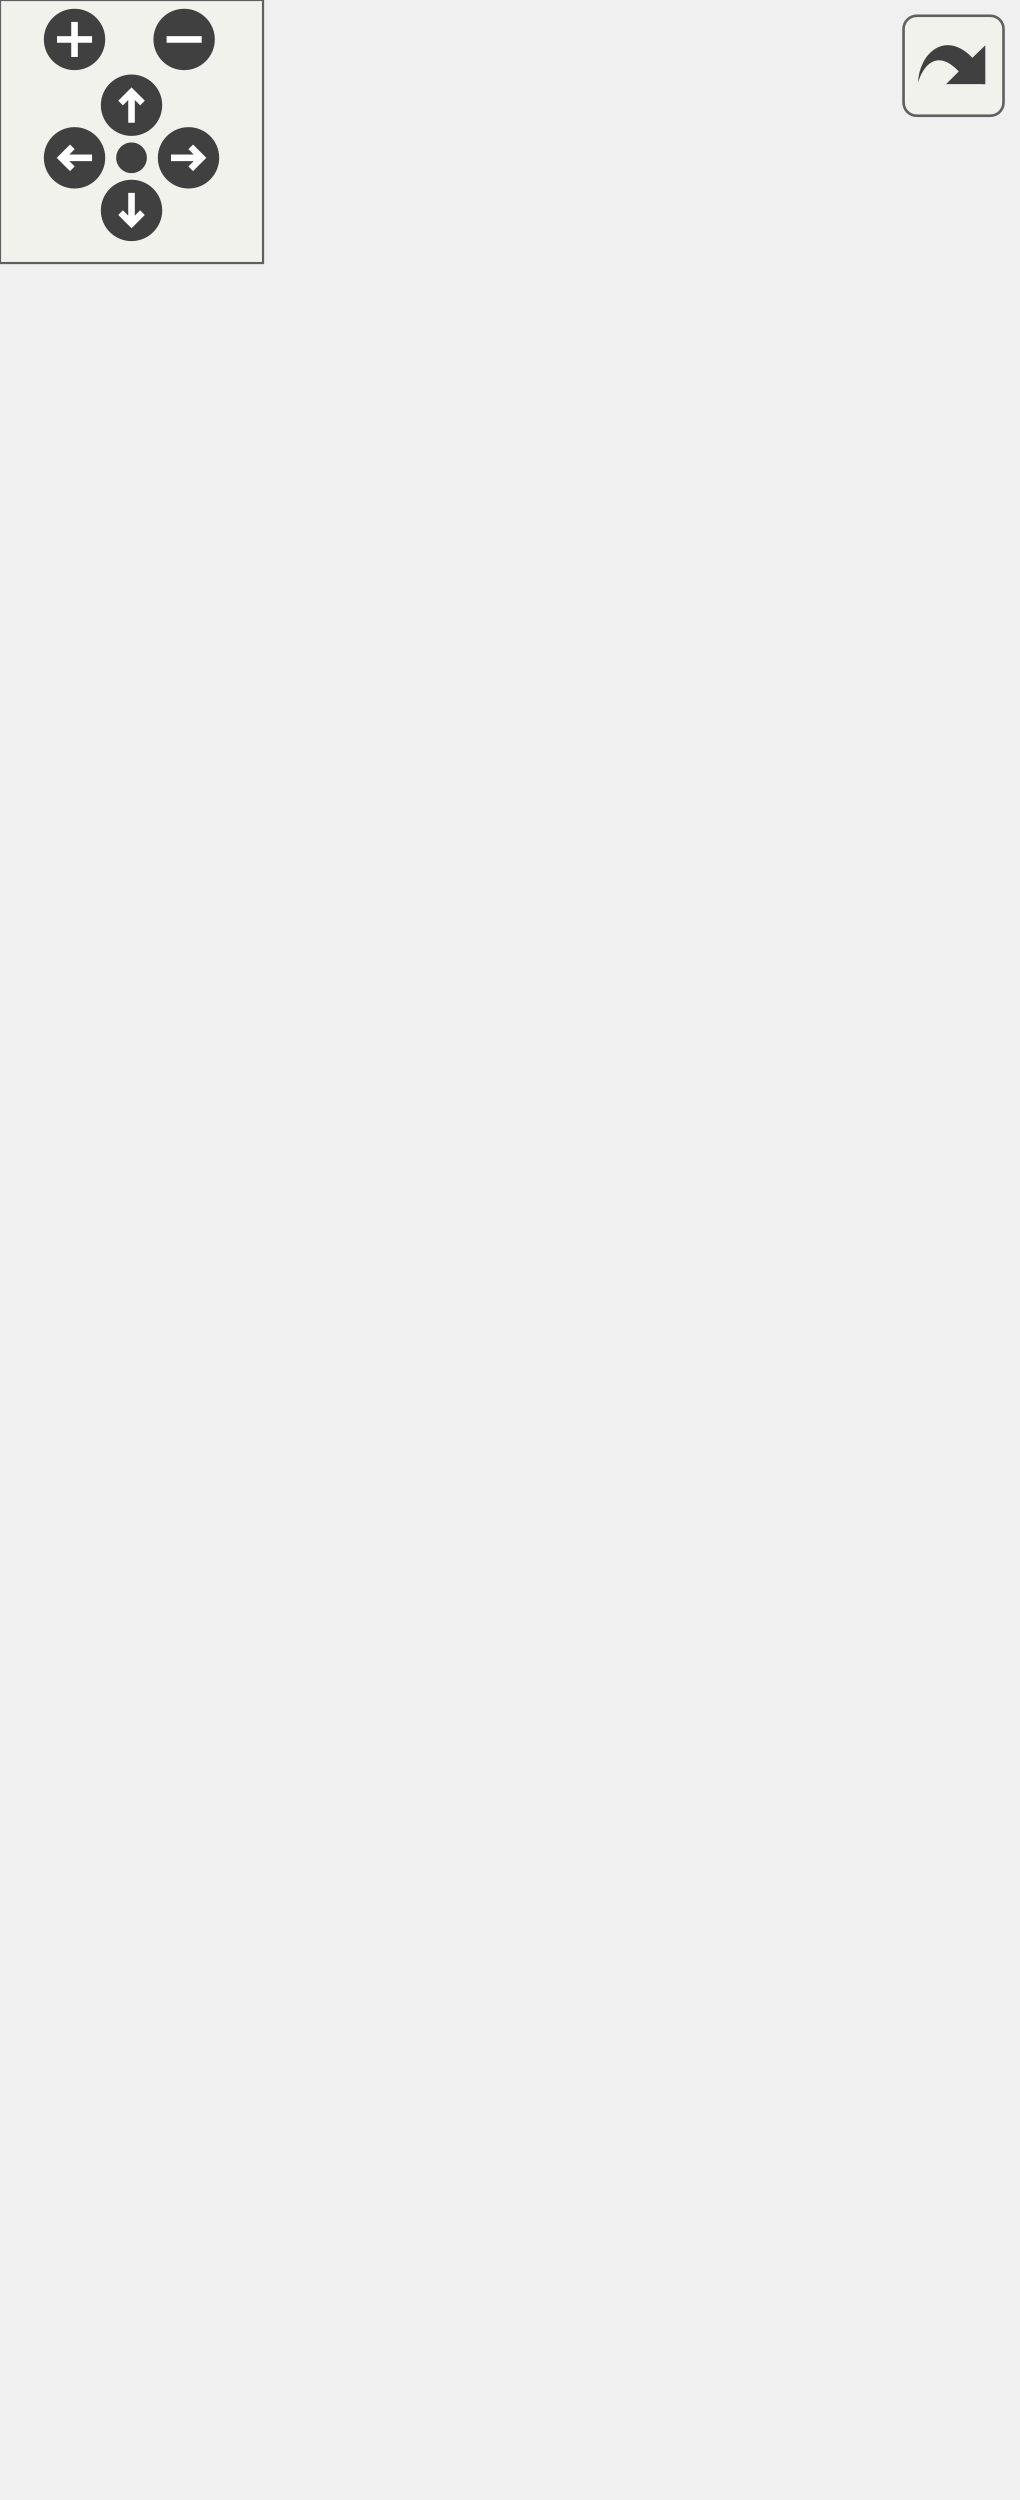
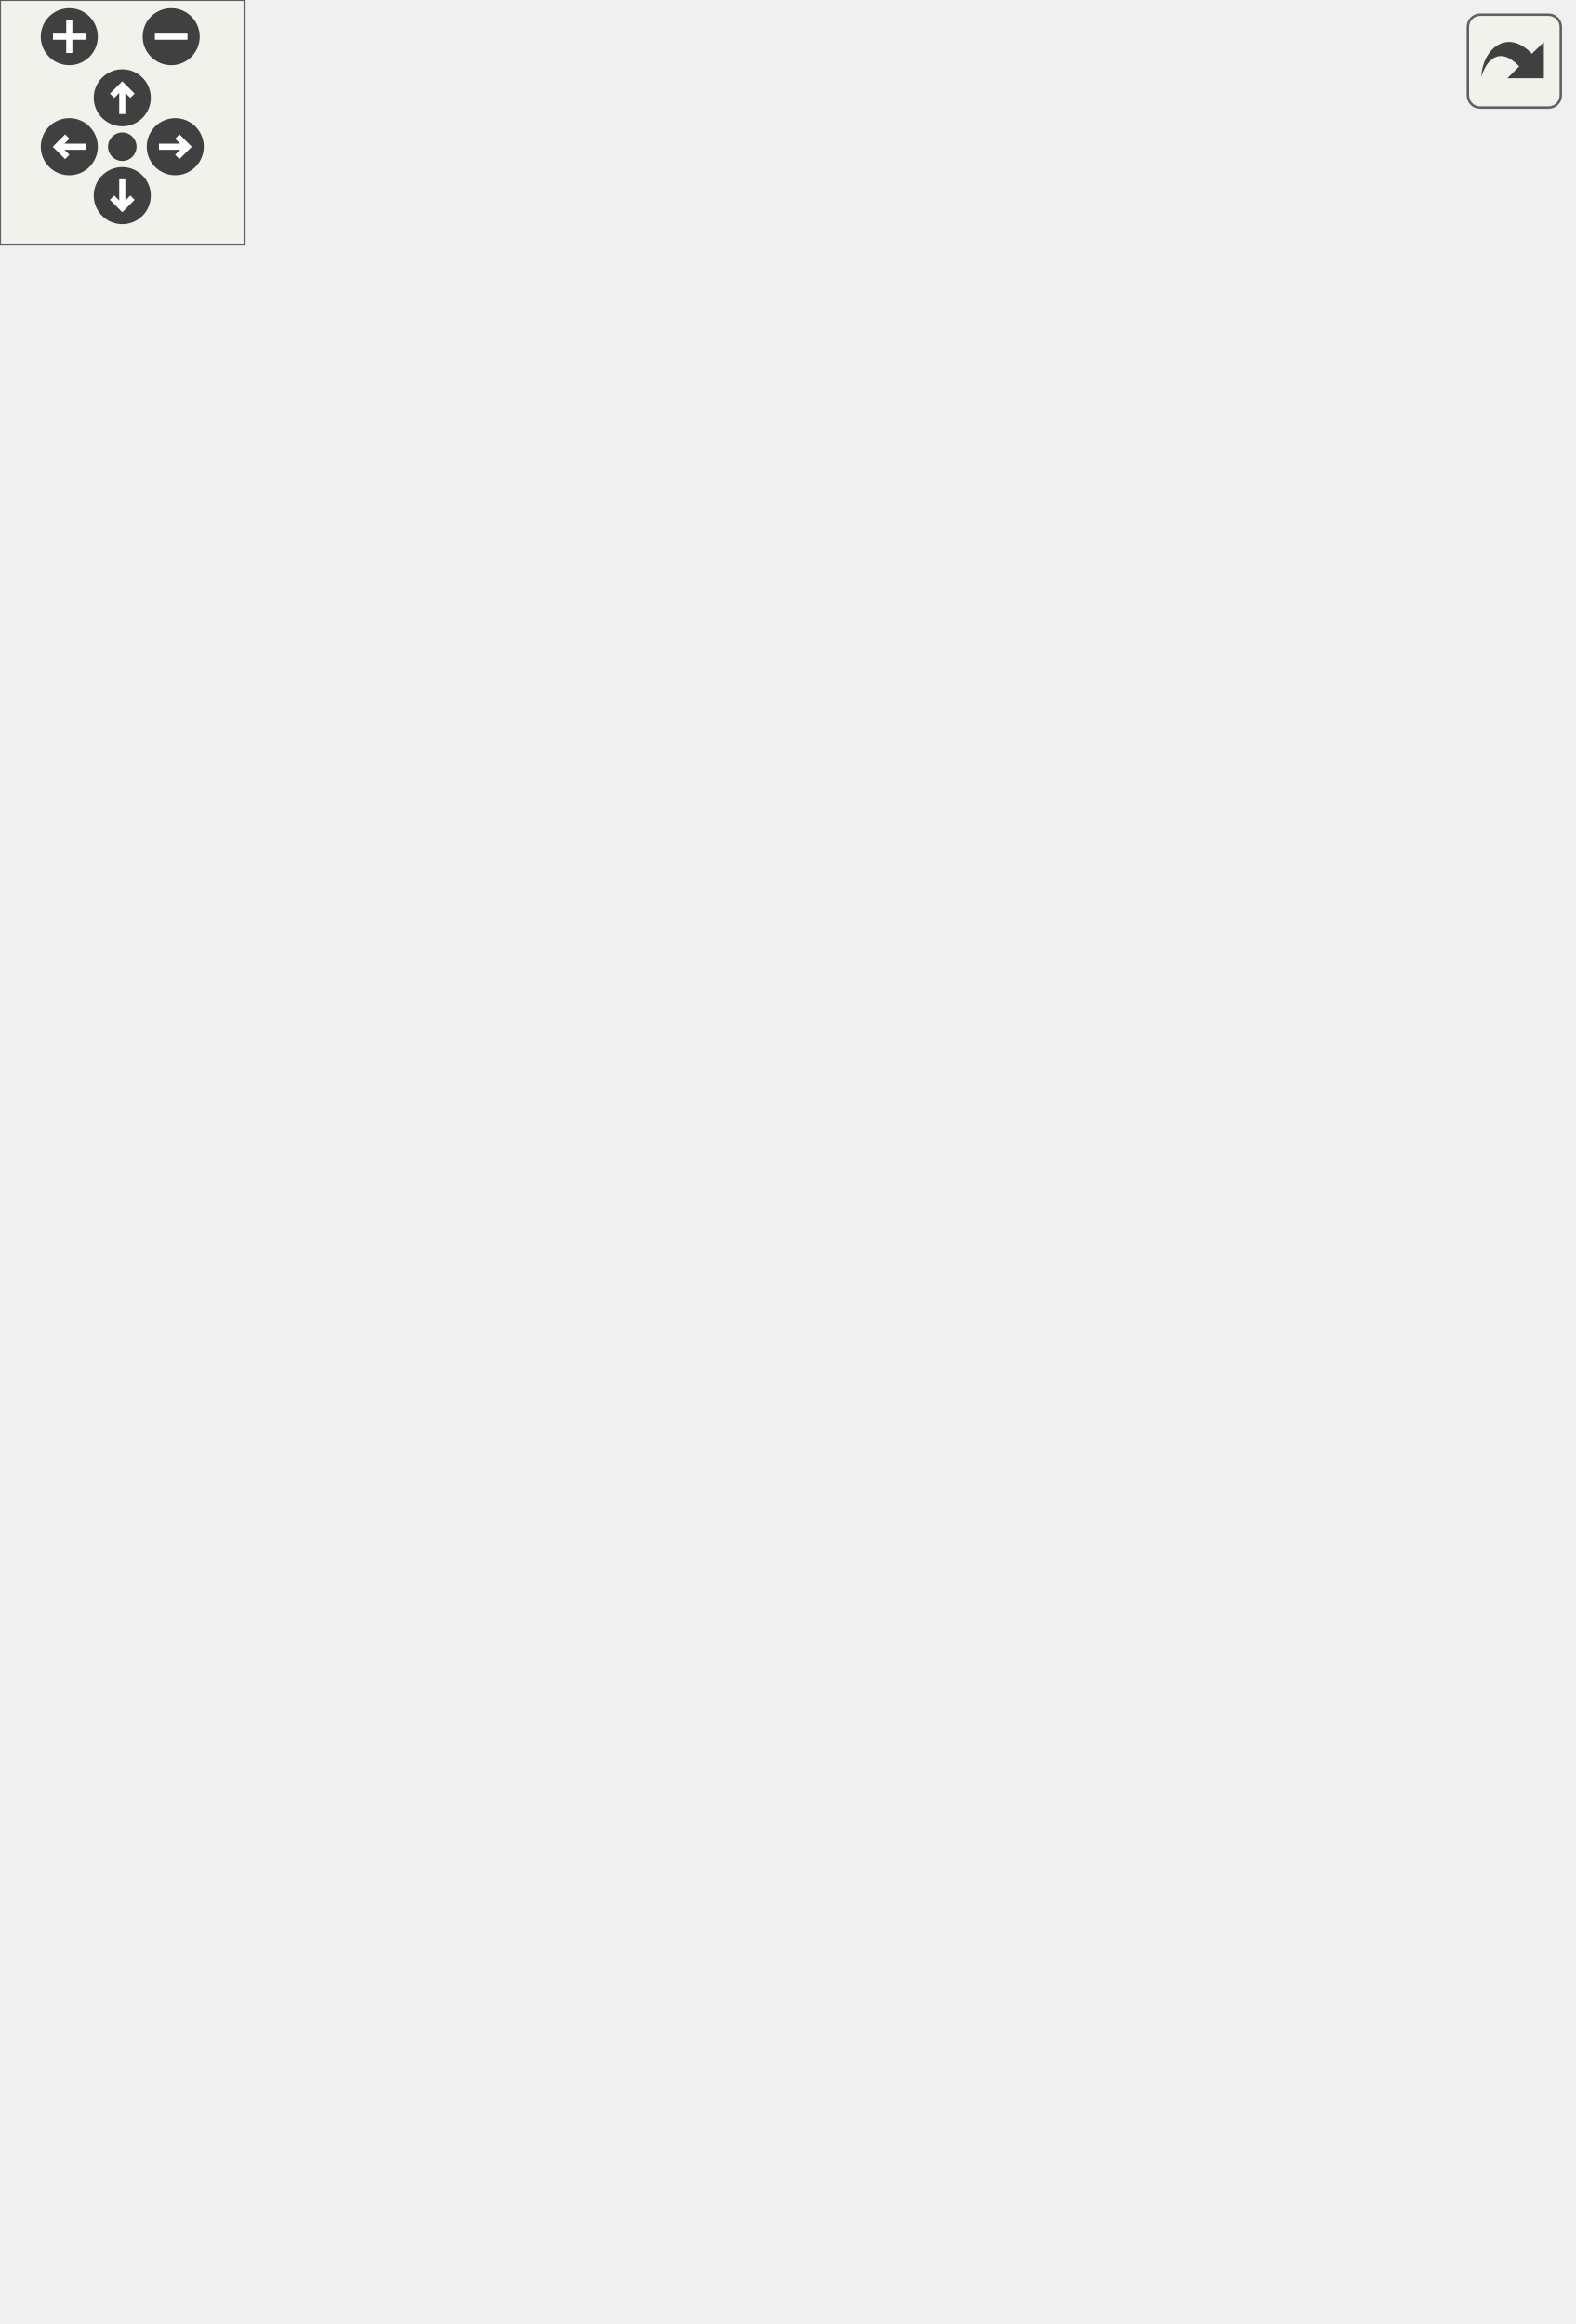
<svg xmlns="http://www.w3.org/2000/svg" xmlns:xlink="http://www.w3.org/1999/xlink" id="main" version="1.1" xml:space="preserve">
  <style type="text/css">
.edge:hover path { stroke: red; }
.edge:hover polygon { stroke: red; fill: red; }
</style>
  <defs>
    <circle id="rim" cx="0" cy="0" r="7" />
    <circle id="rim2" cx="0" cy="0" r="3.5" />
    <g id="zoomPlus">
      <use xlink:href="#rim" fill="#404040">
        <set attributeName="fill" to="#808080" begin="zoomplus.mouseover" end="zoomplus.mouseout" />
      </use>
      <path d="M-4,0h8M0,-4v8" fill="none" stroke="white" stroke-width="1.5" pointer-events="none" />
    </g>
    <g id="zoomMin">
      <use xlink:href="#rim" fill="#404040">
        <set attributeName="fill" to="#808080" begin="zoomminus.mouseover" end="zoomminus.mouseout" />
      </use>
      <path d="M-4,0h8" fill="none" stroke="white" stroke-width="1.5" pointer-events="none" />
    </g>
    <g id="dirArrow">
      <path fill="none" stroke="white" stroke-width="1.5" d="M0,-3.0v7 M-2.5,-0.5L0,-3.0L2.5,-0.5" />
    </g>
    <g id="resetDef">
      <use xlink:href="#rim2" fill="#404040">
        <set attributeName="fill" to="#808080" begin="reset.mouseover" end="reset.mouseout" />
      </use>
    </g>
  </defs>
  <svg id="graph" class="graph">
    <g id="viewport">
      <g id="node1" class="node">
        <g id="a_node1">
-           <a xlink:title=" ">
-             <polygon fill="#bfbfbf" stroke="black" points="27,-0.5 27,-244.5 174,-244.5 174,-0.5 27,-0.5" />
-             <text text-anchor="middle" x="100.5" y="-232.5" font-family="Helvetica,sans-Serif" font-size="10.00">HotkeyLib.WindowsHotkey</text>
-             <polyline fill="none" stroke="black" points="27,-225.5 174,-225.5 " />
-             <text text-anchor="start" x="35" y="-213.5" font-family="Helvetica,sans-Serif" font-size="10.00">+ ID</text>
-             <text text-anchor="start" x="35" y="-202.5" font-family="Helvetica,sans-Serif" font-size="10.00">+ Valid</text>
-             <text text-anchor="start" x="35" y="-191.5" font-family="Helvetica,sans-Serif" font-size="10.00">+ Key</text>
-             <text text-anchor="start" x="35" y="-180.5" font-family="Helvetica,sans-Serif" font-size="10.00">+ Mod</text>
-             <text text-anchor="start" x="35" y="-169.5" font-family="Helvetica,sans-Serif" font-size="10.00">+ Alt</text>
-             <text text-anchor="start" x="35" y="-158.5" font-family="Helvetica,sans-Serif" font-size="10.00">+ Ctrl</text>
-             <text text-anchor="start" x="35" y="-147.5" font-family="Helvetica,sans-Serif" font-size="10.00">+ Shift</text>
-             <text text-anchor="start" x="35" y="-136.5" font-family="Helvetica,sans-Serif" font-size="10.00">+ Win</text>
-             <text text-anchor="start" x="35" y="-125.5" font-family="Helvetica,sans-Serif" font-size="10.00">+ Registered</text>
-             <polyline fill="none" stroke="black" points="27,-118.5 174,-118.5 " />
-             <text text-anchor="start" x="35" y="-106.5" font-family="Helvetica,sans-Serif" font-size="10.00">+ WindowsHotkey()</text>
-             <text text-anchor="start" x="35" y="-95.5" font-family="Helvetica,sans-Serif" font-size="10.00">+ NotifyPressed()</text>
-             <text text-anchor="start" x="35" y="-84.5" font-family="Helvetica,sans-Serif" font-size="10.00">+ ToString()</text>
-             <text text-anchor="start" x="35" y="-73.5" font-family="Helvetica,sans-Serif" font-size="10.00">+ Serialize()</text>
-             <text text-anchor="start" x="35" y="-62.5" font-family="Helvetica,sans-Serif" font-size="10.00">+ GetFullIdentifier()</text>
-             <text text-anchor="start" x="35" y="-51.5" font-family="Helvetica,sans-Serif" font-size="10.00">+ Dispose()</text>
-             <text text-anchor="start" x="35" y="-40.5" font-family="Helvetica,sans-Serif" font-size="10.00">~ Register()</text>
-             <text text-anchor="start" x="35" y="-29.5" font-family="Helvetica,sans-Serif" font-size="10.00">~ Unregister()</text>
-             <text text-anchor="start" x="35" y="-18.5" font-family="Helvetica,sans-Serif" font-size="10.00">~ Reregister()</text>
-             <text text-anchor="start" x="35" y="-7.5" font-family="Helvetica,sans-Serif" font-size="10.00"># Dispose()</text>
+           <a xlink:title="A simple Windows hotkey.">
+             <polygon fill="#bfbfbf" stroke="black" points="74,-0.5 74,-244.5 221,-244.5 221,-0.5 74,-0.5" />
+             <text text-anchor="middle" x="147.5" y="-232.5" font-family="Helvetica,sans-Serif" font-size="10.00">HotkeyLib.WindowsHotkey</text>
+             <polyline fill="none" stroke="black" points="74,-225.5 221,-225.5 " />
+             <text text-anchor="start" x="82" y="-213.5" font-family="Helvetica,sans-Serif" font-size="10.00">+ ID</text>
+             <text text-anchor="start" x="82" y="-202.5" font-family="Helvetica,sans-Serif" font-size="10.00">+ Valid</text>
+             <text text-anchor="start" x="82" y="-191.5" font-family="Helvetica,sans-Serif" font-size="10.00">+ Key</text>
+             <text text-anchor="start" x="82" y="-180.5" font-family="Helvetica,sans-Serif" font-size="10.00">+ Mod</text>
+             <text text-anchor="start" x="82" y="-169.5" font-family="Helvetica,sans-Serif" font-size="10.00">+ Alt</text>
+             <text text-anchor="start" x="82" y="-158.5" font-family="Helvetica,sans-Serif" font-size="10.00">+ Ctrl</text>
+             <text text-anchor="start" x="82" y="-147.5" font-family="Helvetica,sans-Serif" font-size="10.00">+ Shift</text>
+             <text text-anchor="start" x="82" y="-136.5" font-family="Helvetica,sans-Serif" font-size="10.00">+ Win</text>
+             <text text-anchor="start" x="82" y="-125.5" font-family="Helvetica,sans-Serif" font-size="10.00">+ Registered</text>
+             <polyline fill="none" stroke="black" points="74,-118.5 221,-118.5 " />
+             <text text-anchor="start" x="82" y="-106.5" font-family="Helvetica,sans-Serif" font-size="10.00">+ WindowsHotkey()</text>
+             <text text-anchor="start" x="82" y="-95.5" font-family="Helvetica,sans-Serif" font-size="10.00">+ NotifyPressed()</text>
+             <text text-anchor="start" x="82" y="-84.5" font-family="Helvetica,sans-Serif" font-size="10.00">+ ToString()</text>
+             <text text-anchor="start" x="82" y="-73.5" font-family="Helvetica,sans-Serif" font-size="10.00">+ Serialize()</text>
+             <text text-anchor="start" x="82" y="-62.5" font-family="Helvetica,sans-Serif" font-size="10.00">+ GetFullIdentifier()</text>
+             <text text-anchor="start" x="82" y="-51.5" font-family="Helvetica,sans-Serif" font-size="10.00">+ Dispose()</text>
+             <text text-anchor="start" x="82" y="-40.5" font-family="Helvetica,sans-Serif" font-size="10.00">~ Register()</text>
+             <text text-anchor="start" x="82" y="-29.5" font-family="Helvetica,sans-Serif" font-size="10.00">~ Unregister()</text>
+             <text text-anchor="start" x="82" y="-18.5" font-family="Helvetica,sans-Serif" font-size="10.00">~ Reregister()</text>
+             <text text-anchor="start" x="82" y="-7.5" font-family="Helvetica,sans-Serif" font-size="10.00"># Dispose()</text>
          </a>
        </g>
      </g>
      <g id="node2" class="node">
        <g id="a_node2">
          <a xlink:href="interface_hotkey_lib_1_1_i_key_combo.html" target="_top" xlink:title="Represents a combination of one keyboard key and any number of modifier keys.">
            <polygon fill="none" stroke="black" points="62,-281.5 62,-415.5 139,-415.5 139,-281.5 62,-281.5" />
            <text text-anchor="middle" x="100.5" y="-403.5" font-family="Helvetica,sans-Serif" font-size="10.00">IKeyCombo</text>
            <polyline fill="none" stroke="black" points="62,-396.5 139,-396.5 " />
            <text text-anchor="start" x="70" y="-384.5" font-family="Helvetica,sans-Serif" font-size="10.00">+ Key</text>
            <text text-anchor="start" x="70" y="-373.5" font-family="Helvetica,sans-Serif" font-size="10.00">+ Mod</text>
            <text text-anchor="start" x="70" y="-362.5" font-family="Helvetica,sans-Serif" font-size="10.00">+ Alt</text>
            <text text-anchor="start" x="70" y="-351.5" font-family="Helvetica,sans-Serif" font-size="10.00">+ Ctrl</text>
            <text text-anchor="start" x="70" y="-340.5" font-family="Helvetica,sans-Serif" font-size="10.00">+ Shift</text>
            <text text-anchor="start" x="70" y="-329.5" font-family="Helvetica,sans-Serif" font-size="10.00">+ Win</text>
            <text text-anchor="start" x="70" y="-318.5" font-family="Helvetica,sans-Serif" font-size="10.00">+ Valid</text>
            <polyline fill="none" stroke="black" points="62,-311.5 139,-311.5 " />
            <text text-anchor="start" x="70" y="-299.5" font-family="Helvetica,sans-Serif" font-size="10.00">+ ToString()</text>
            <text text-anchor="start" x="70" y="-288.5" font-family="Helvetica,sans-Serif" font-size="10.00">+ Serialize()</text>
          </a>
        </g>
      </g>
      <g id="edge1" class="edge">
-         <path fill="none" stroke="midnightblue" d="M100.5,-270.95C100.5,-262.41 100.5,-253.56 100.5,-244.63" />
-         <polygon fill="none" stroke="midnightblue" points="97,-271.2 100.5,-281.2 104,-271.2 97,-271.2" />
+         <path fill="none" stroke="midnightblue" d="M116.5,-271.23C118.31,-262.6 120.19,-253.66 122.08,-244.63" />
+         <polygon fill="none" stroke="midnightblue" points="113.04,-270.7 114.41,-281.2 119.89,-272.13 113.04,-270.7" />
      </g>
      <g id="node3" class="node">
        <g id="a_node3">
          <a xlink:title=" ">
            <polygon fill="none" stroke="#bfbfbf" points="0,-452.5 0,-509.5 133,-509.5 133,-452.5 0,-452.5" />
            <text text-anchor="middle" x="66.5" y="-497.5" font-family="Helvetica,sans-Serif" font-size="10.00">INotifyPropertyChanged</text>
            <polyline fill="none" stroke="#bfbfbf" points="0,-490.5 133,-490.5 " />
            <text text-anchor="middle" x="66.5" y="-478.5" font-family="Helvetica,sans-Serif" font-size="10.00"> </text>
            <polyline fill="none" stroke="#bfbfbf" points="0,-471.5 133,-471.5 " />
            <text text-anchor="middle" x="66.5" y="-459.5" font-family="Helvetica,sans-Serif" font-size="10.00"> </text>
          </a>
        </g>
      </g>
      <g id="edge4" class="edge">
-         <path fill="none" stroke="midnightblue" d="M56.91,-442.63C55.08,-433.94 53.44,-424.7 52.5,-416 46.05,-356.35 43.66,-340.34 52.5,-281 54.27,-269.13 56.75,-256.91 59.66,-244.78" />
-         <polygon fill="none" stroke="midnightblue" points="53.52,-443.5 59.12,-452.49 60.35,-441.97 53.52,-443.5" />
+         <path fill="none" stroke="midnightblue" d="M56.49,-442.64C47.31,-402.08 37.27,-335.75 52.5,-281 57.46,-263.16 65.06,-245.31 73.83,-228.39" />
+         <polygon fill="none" stroke="midnightblue" points="53.09,-443.45 58.79,-452.38 59.9,-441.84 53.09,-443.45" />
      </g>
      <g id="edge2" class="edge">
        <path fill="none" stroke="midnightblue" d="M76.29,-442.44C78.49,-433.98 80.89,-424.77 83.3,-415.53" />
        <polygon fill="none" stroke="midnightblue" points="72.84,-441.76 73.71,-452.32 79.62,-443.53 72.84,-441.76" />
      </g>
      <g id="node4" class="node">
        <g id="a_node4">
          <a xlink:title=" ">
            <polygon fill="none" stroke="#bfbfbf" points="157.5,-320 157.5,-377 231.5,-377 231.5,-320 157.5,-320" />
            <text text-anchor="middle" x="194.5" y="-365" font-family="Helvetica,sans-Serif" font-size="10.00">IDisposable</text>
            <polyline fill="none" stroke="#bfbfbf" points="157.5,-358 231.5,-358 " />
            <text text-anchor="middle" x="194.5" y="-346" font-family="Helvetica,sans-Serif" font-size="10.00"> </text>
            <polyline fill="none" stroke="#bfbfbf" points="157.5,-339 231.5,-339 " />
            <text text-anchor="middle" x="194.5" y="-327" font-family="Helvetica,sans-Serif" font-size="10.00"> </text>
          </a>
        </g>
      </g>
      <g id="edge3" class="edge">
-         <path fill="none" stroke="midnightblue" d="M178.84,-310.18C171.14,-291.82 161.36,-268.54 151.36,-244.7" />
-         <polygon fill="none" stroke="midnightblue" points="175.69,-311.72 182.78,-319.58 182.14,-309.01 175.69,-311.72" />
+         <path fill="none" stroke="midnightblue" d="M186.56,-309.68C182.73,-291.39 177.89,-268.32 172.93,-244.7" />
+         <polygon fill="none" stroke="midnightblue" points="183.16,-310.52 188.64,-319.58 190.01,-309.08 183.16,-310.52" />
+       </g>
+       <g id="node5" class="node">
+         <g id="a_node5">
+           <a xlink:title=" ">
+             <polygon fill="none" stroke="#bfbfbf" points="249.5,-320 249.5,-377 385.5,-377 385.5,-320 249.5,-320" />
+             <text text-anchor="middle" x="317.5" y="-365" font-family="Helvetica,sans-Serif" font-size="10.00">INotifyPropertyChanging</text>
+             <polyline fill="none" stroke="#bfbfbf" points="249.5,-358 385.5,-358 " />
+             <text text-anchor="middle" x="317.5" y="-346" font-family="Helvetica,sans-Serif" font-size="10.00"> </text>
+             <polyline fill="none" stroke="#bfbfbf" points="249.5,-339 385.5,-339 " />
+             <text text-anchor="middle" x="317.5" y="-327" font-family="Helvetica,sans-Serif" font-size="10.00"> </text>
+           </a>
+         </g>
+       </g>
+       <g id="edge5" class="edge">
+         <path fill="none" stroke="midnightblue" d="M290.24,-311.58C271.49,-286.88 245.64,-252.81 221.08,-220.45" />
+         <polygon fill="none" stroke="midnightblue" points="287.48,-313.73 296.31,-319.58 293.06,-309.5 287.48,-313.73" />
      </g>
    </g>
  </svg>
  <g id="navigator" transform="translate(0 0)" fill="#404254">
    <rect fill="#f2f5e9" fill-opacity="0.5" stroke="#606060" stroke-width=".5" x="0" y="0" width="60" height="60" />
    <use id="zoomplus" xlink:href="#zoomPlus" x="17" y="9" />
    <use id="zoomminus" xlink:href="#zoomMin" x="42" y="9" />
    <use id="reset" xlink:href="#resetDef" x="30" y="36" />
    <g id="arrowUp" xlink:href="#dirArrow" transform="translate(30 24)">
      <use xlink:href="#rim" fill="#404040">
        <set attributeName="fill" to="#808080" begin="arrowUp.mouseover" end="arrowUp.mouseout" />
      </use>
      <path fill="none" stroke="white" stroke-width="1.5" d="M0,-3.0v7 M-2.5,-0.5L0,-3.0L2.5,-0.5" />
    </g>
    <g id="arrowRight" xlink:href="#dirArrow" transform="rotate(90) translate(36 -43)">
      <use xlink:href="#rim" fill="#404040">
        <set attributeName="fill" to="#808080" begin="arrowRight.mouseover" end="arrowRight.mouseout" />
      </use>
      <path fill="none" stroke="white" stroke-width="1.5" d="M0,-3.0v7 M-2.5,-0.5L0,-3.0L2.5,-0.5" />
    </g>
    <g id="arrowDown" xlink:href="#dirArrow" transform="rotate(180) translate(-30 -48)">
      <use xlink:href="#rim" fill="#404040">
        <set attributeName="fill" to="#808080" begin="arrowDown.mouseover" end="arrowDown.mouseout" />
      </use>
      <path fill="none" stroke="white" stroke-width="1.5" d="M0,-3.0v7 M-2.5,-0.5L0,-3.0L2.5,-0.5" />
    </g>
    <g id="arrowLeft" xlink:href="#dirArrow" transform="rotate(270) translate(-36 17)">
      <use xlink:href="#rim" fill="#404040">
        <set attributeName="fill" to="#808080" begin="arrowLeft.mouseover" end="arrowLeft.mouseout" />
      </use>
      <path fill="none" stroke="white" stroke-width="1.5" d="M0,-3.0v7 M-2.5,-0.5L0,-3.0L2.5,-0.5" />
    </g>
  </g>
  <svg viewBox="0 0 15 15" width="100%" height="30px" preserveAspectRatio="xMaxYMin meet">
    <g id="arrow_out" transform="scale(0.3 0.3)">
      <a xlink:href="class_hotkey_lib_1_1_windows_hotkey__inherit__graph_org.svg" target="_base">
        <rect id="button" ry="5" rx="5" y="6" x="6" height="38" width="38" fill="#f2f5e9" fill-opacity="0.5" stroke="#606060" stroke-width="1.0" />
        <path id="arrow" d="M 11.5,31.437 C 11.94,20.098 22.043,11.323 32.159,21.979 L 37.069,17.246 C 37.069,17.246 37.088,32 37.088,32 L 22.16,31.978 C 22.16,31.978 26.998,27.14 26.998,27.14 C 18.529,18.264 13.292,25.23 11.5,31.437 z" style="fill:#404040;" />
      </a>
    </g>
  </svg>
</svg>
